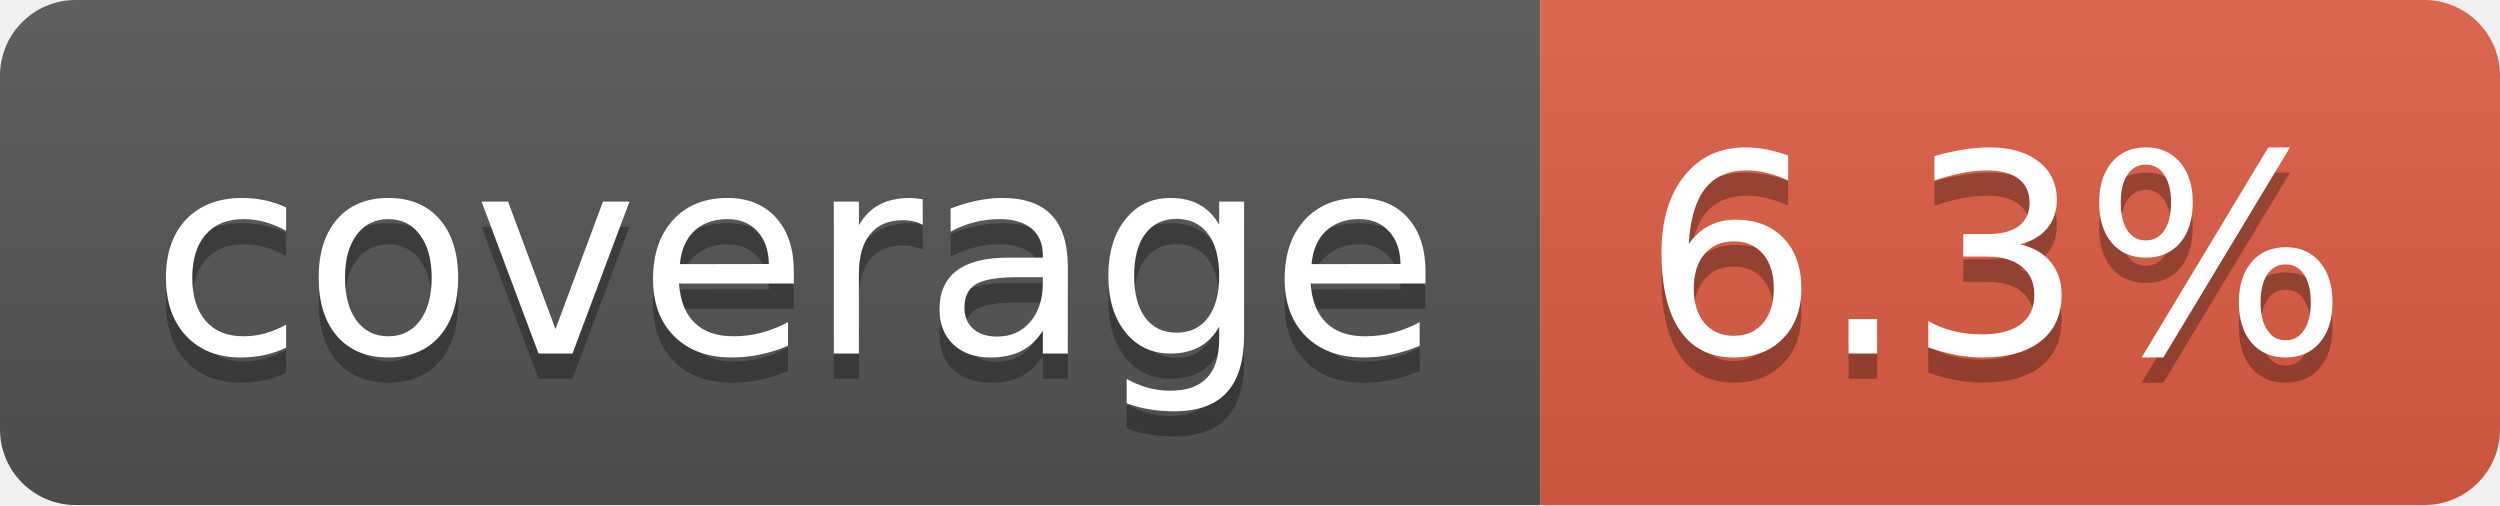
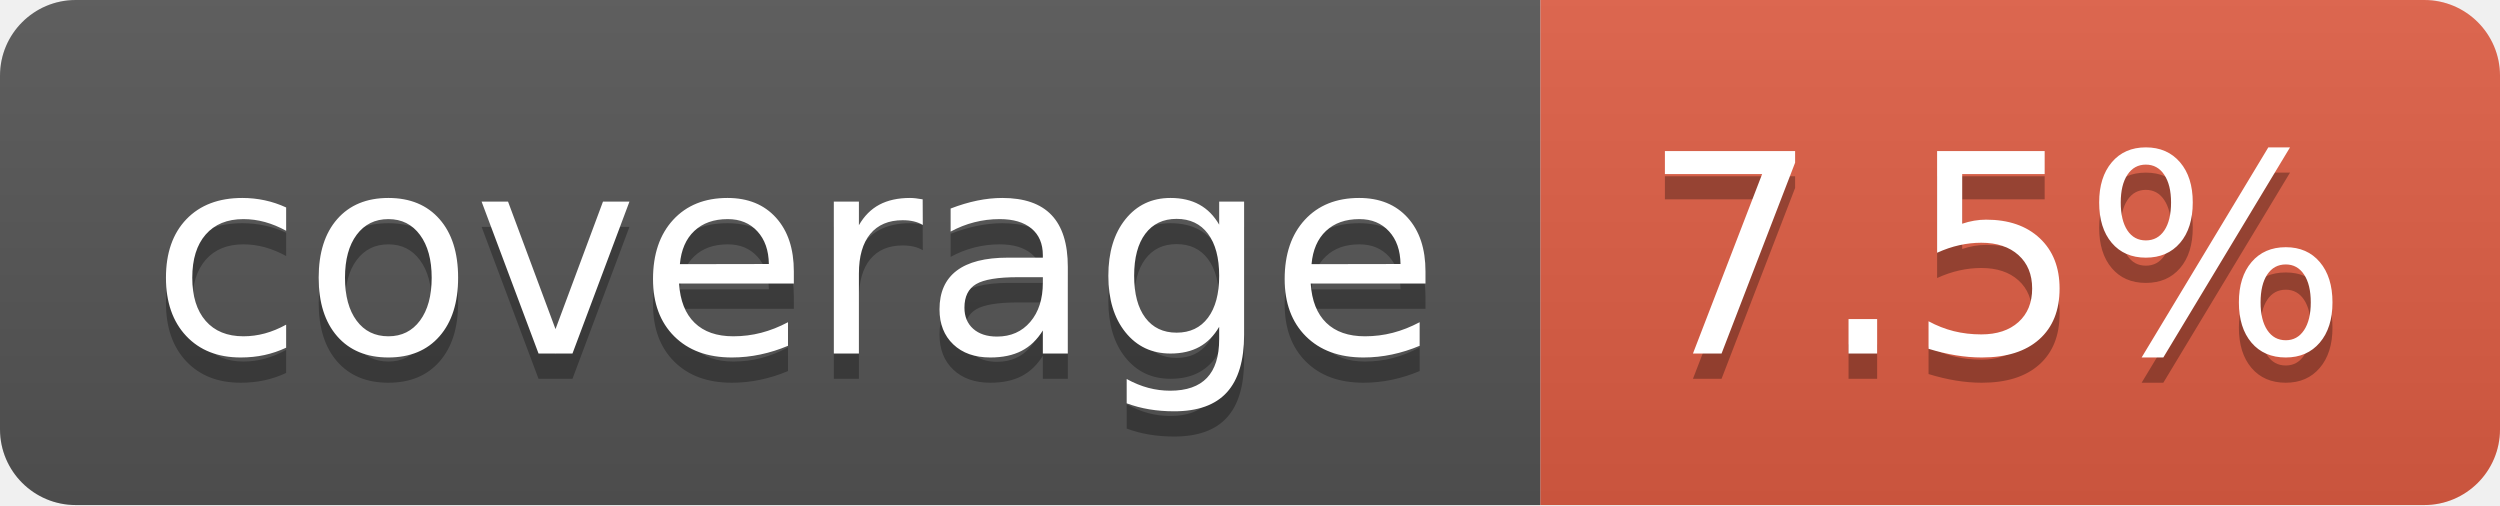
- <svg xmlns="http://www.w3.org/2000/svg" width="99" height="20" role="img" aria-label="coverage: 6.3%">
+ <svg xmlns="http://www.w3.org/2000/svg" width="99" height="20" role="img" aria-label="coverage: 7.5%">
  <linearGradient id="s" x2="0" y2="100%">
    <stop offset="0" stop-color="#bbb" stop-opacity=".1" />
    <stop offset="1" stop-opacity=".1" />
  </linearGradient>
  <clipPath id="r">
    <rect width="99" height="20" rx="3" fill="#fff" />
  </clipPath>
  <g clip-path="url(#r)">
    <rect width="61" height="20" fill="#555" />
    <rect x="61" width="38" height="20" fill="#e05d44" />
    <rect width="99" height="20" fill="url(#s)" />
  </g>
  <g fill="#fff" text-anchor="middle" font-family="Verdana,Geneva,DejaVu Sans,sans-serif" text-rendering="geometricPrecision" font-size="110">
    <text aria-hidden="true" x="315" y="150" fill="#010101" fill-opacity=".3" transform="scale(.1)" textLength="510">coverage</text>
    <text x="315" y="140" transform="scale(.1)" fill="#fff" textLength="510">coverage</text>
-     <text aria-hidden="true" x="790" y="150" fill="#010101" fill-opacity=".3" transform="scale(.1)" textLength="280">6.3%</text>
-     <text x="790" y="140" transform="scale(.1)" fill="#fff" textLength="280">6.3%</text>
+     <text aria-hidden="true" x="790" y="150" fill="#010101" fill-opacity=".3" transform="scale(.1)" textLength="280">7.5%</text>
+     <text x="790" y="140" transform="scale(.1)" fill="#fff" textLength="280">7.5%</text>
  </g>
</svg>
